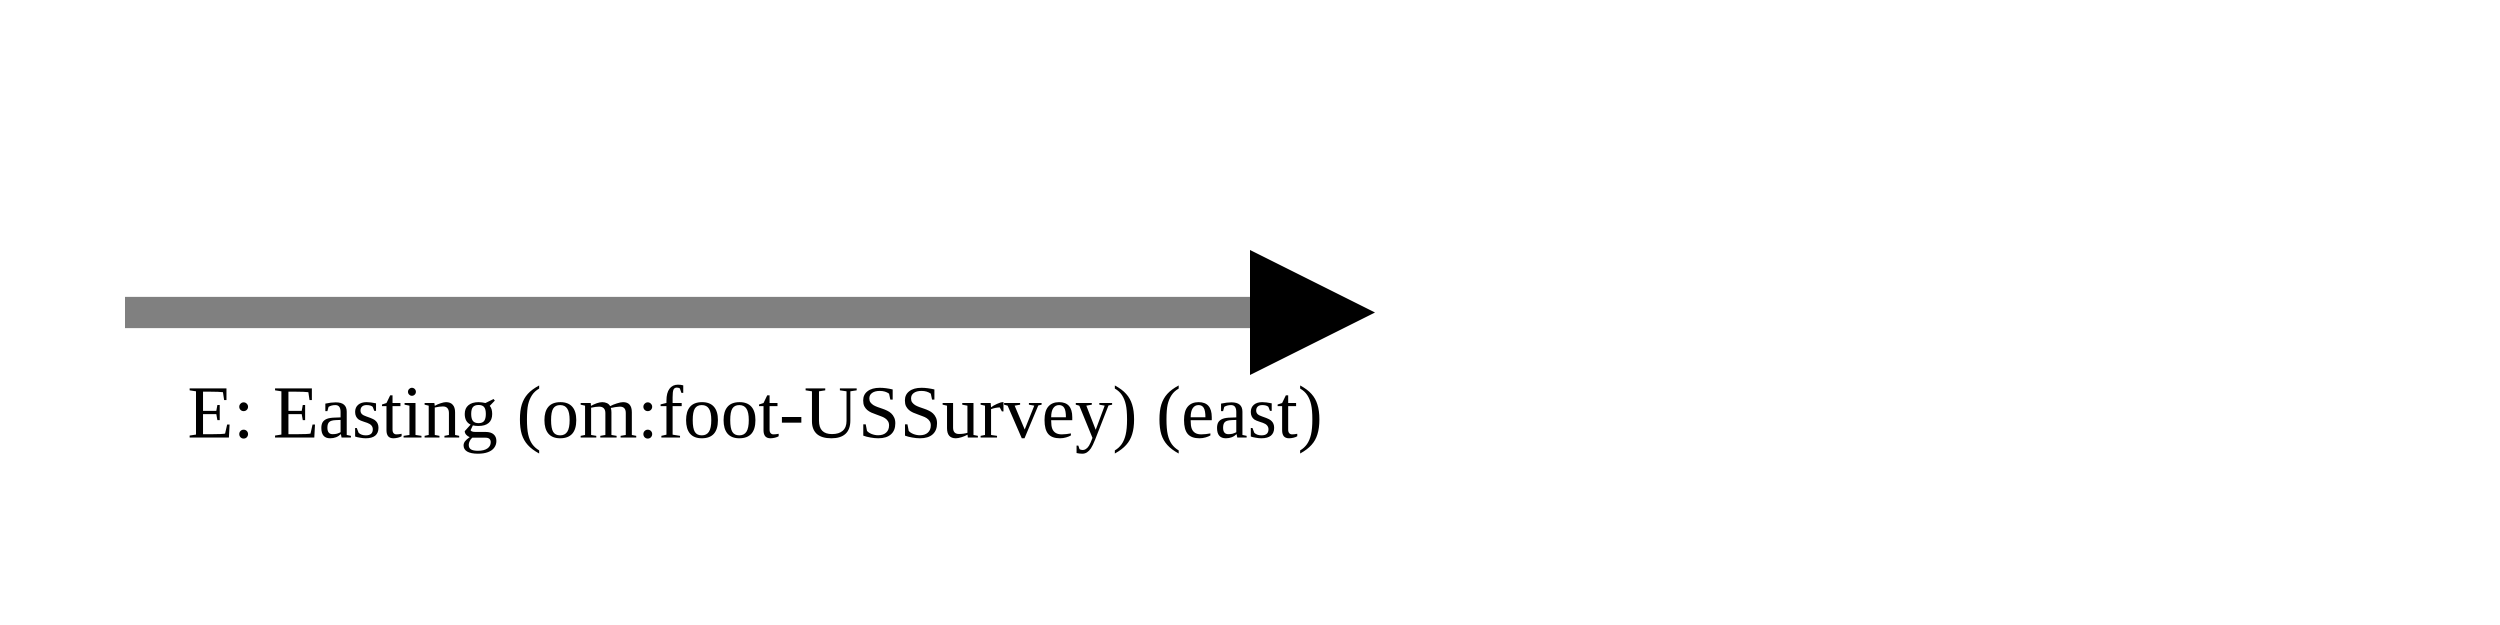
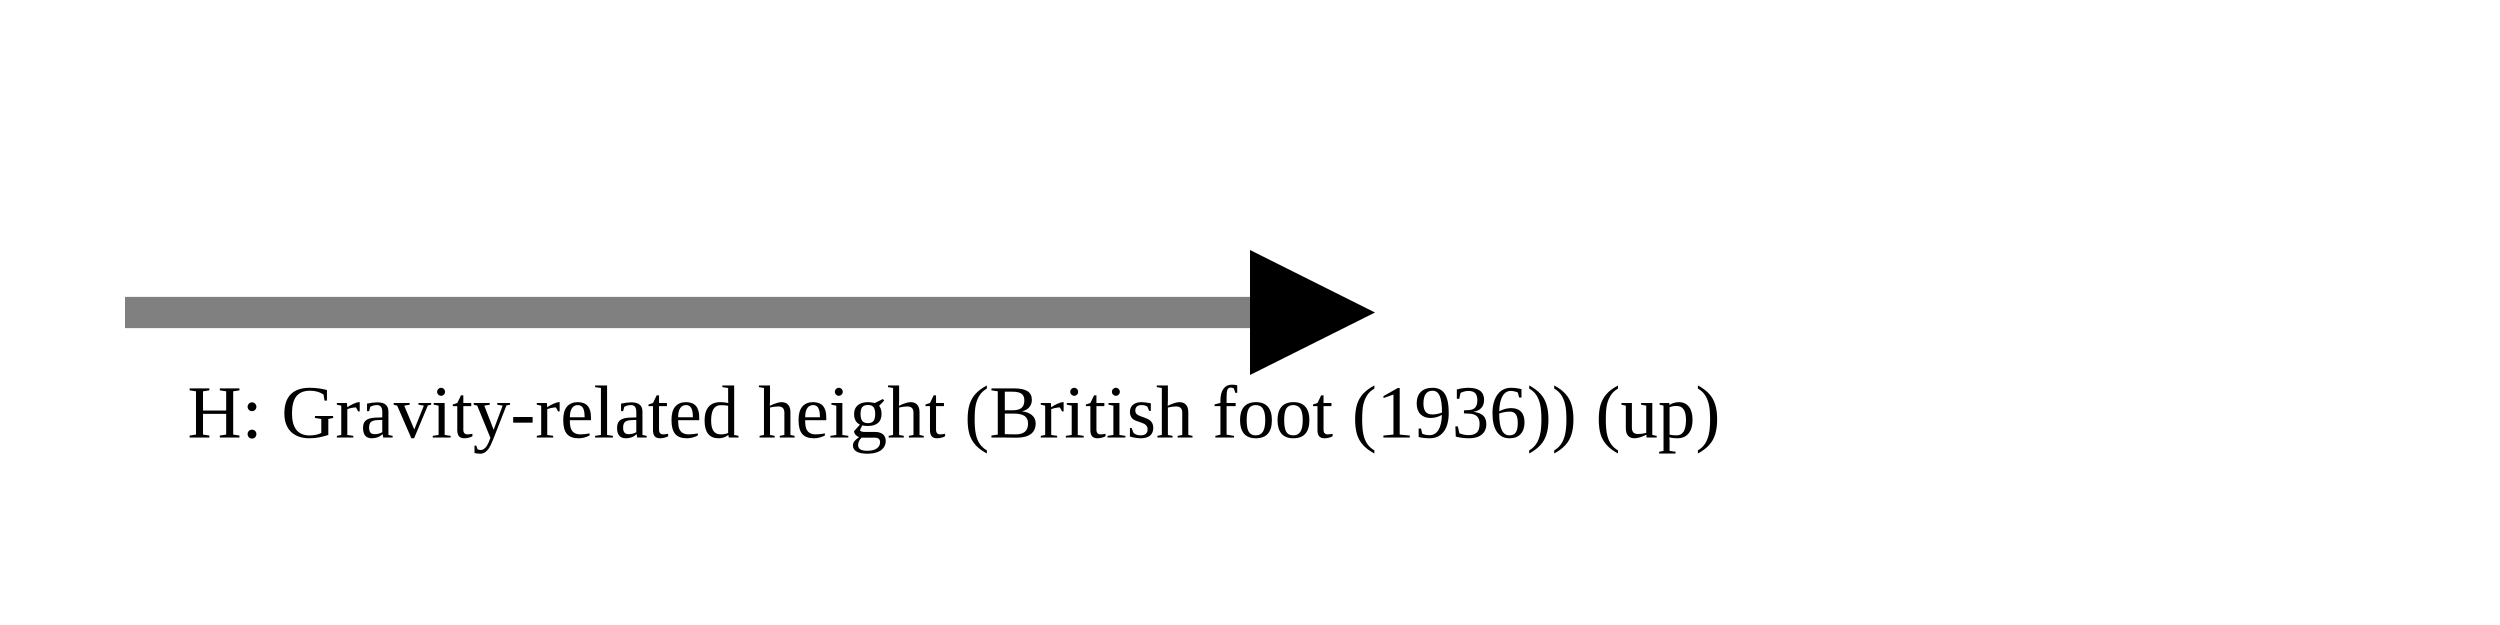
<svg xmlns="http://www.w3.org/2000/svg" version="1.1" width="400" height="100" viewbox="0 0 275 100">
  <defs>
    <marker id="arrowhead" markerWidth="10" markerHeight="7" refX="0" refY="2" orient="auto">
      <polygon points="0 0, 4 2, 0 4" />
    </marker>
  </defs>
  <line x1="20" y1="50" x2="200" y2="50" stroke="gray" stroke-width="5" marker-end="url(#arrowhead)" />
-   <text x="30" y="70" class="small">E: Easting (om:foot-USSurvey) (east)</text>
+   <text x="30" y="70" class="small">H: Gravity-related height (British foot (1936)) (up)</text>
</svg>
